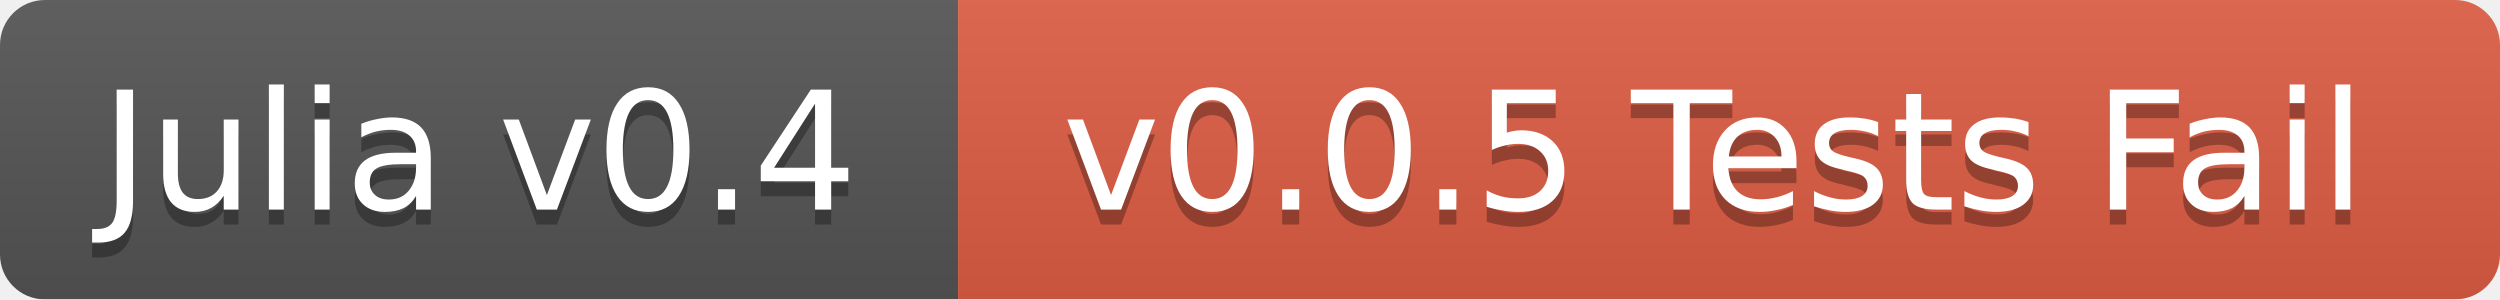
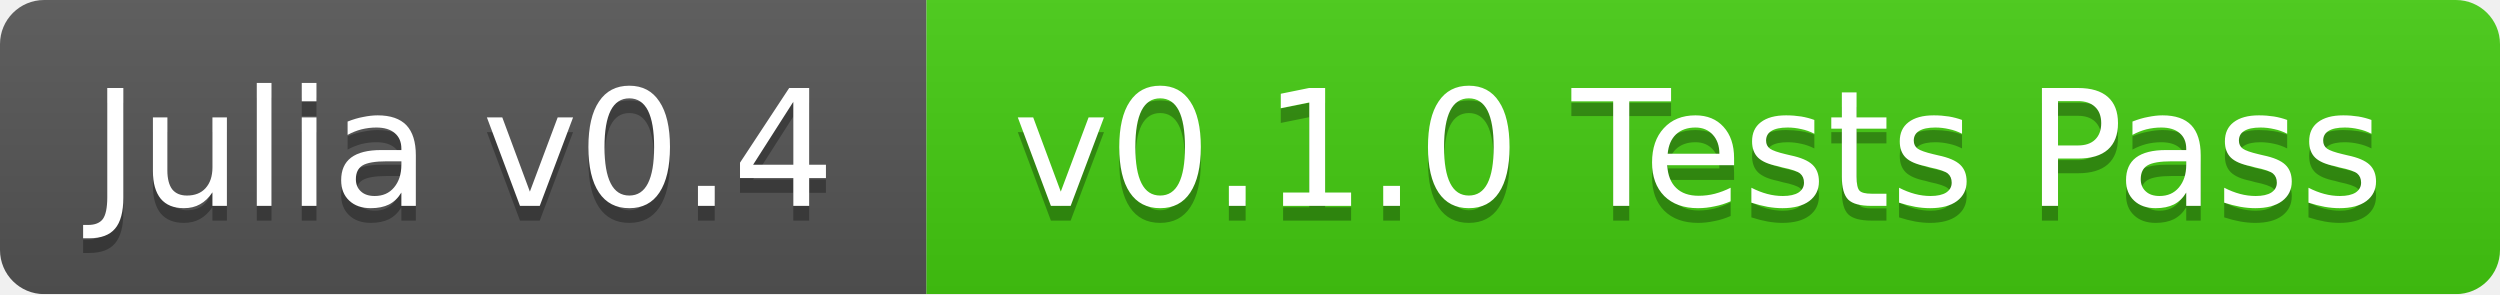
- <svg xmlns="http://www.w3.org/2000/svg" width="167" height="20">
+ <svg xmlns="http://www.w3.org/2000/svg" width="170" height="20">
  <linearGradient id="b" x2="0" y2="100%">
    <stop offset="0" stop-color="#bbb" stop-opacity=".1" />
    <stop offset="1" stop-opacity=".1" />
  </linearGradient>
  <mask id="a">
-     <rect width="167" height="20" rx="3" fill="#fff" />
+     <rect width="170" height="20" rx="3" fill="#fff" />
  </mask>
  <g mask="url(#a)">
-     <path fill="#555" d="M0 0h64v20H0z" />
-     <path fill="#e05d44" d="M64 0h103v20H64z" />
-     <path fill="url(#b)" d="M0 0h167v20H0z" />
+     <path fill="#555" d="M0 0h63v20H0z" />
+     <path fill="#4c1" d="M63 0h107v20H63z" />
+     <path fill="url(#b)" d="M0 0h170v20H0z" />
  </g>
  <g fill="#fff" text-anchor="middle" font-family="DejaVu Sans,Verdana,Geneva,sans-serif" font-size="11">
-     <text x="32" y="15" fill="#010101" fill-opacity=".3">Julia v0.4</text>
-     <text x="32" y="14">Julia v0.4</text>
-     <text x="114.5" y="15" fill="#010101" fill-opacity=".3">v0.0.5 Tests Fail</text>
-     <text x="114.5" y="14">v0.0.5 Tests Fail</text>
+     <text x="31.5" y="15" fill="#010101" fill-opacity=".3">Julia v0.4</text>
+     <text x="31.5" y="14">Julia v0.4</text>
+     <text x="115.5" y="15" fill="#010101" fill-opacity=".3">v0.1.0 Tests Pass</text>
+     <text x="115.5" y="14">v0.1.0 Tests Pass</text>
  </g>
</svg>
